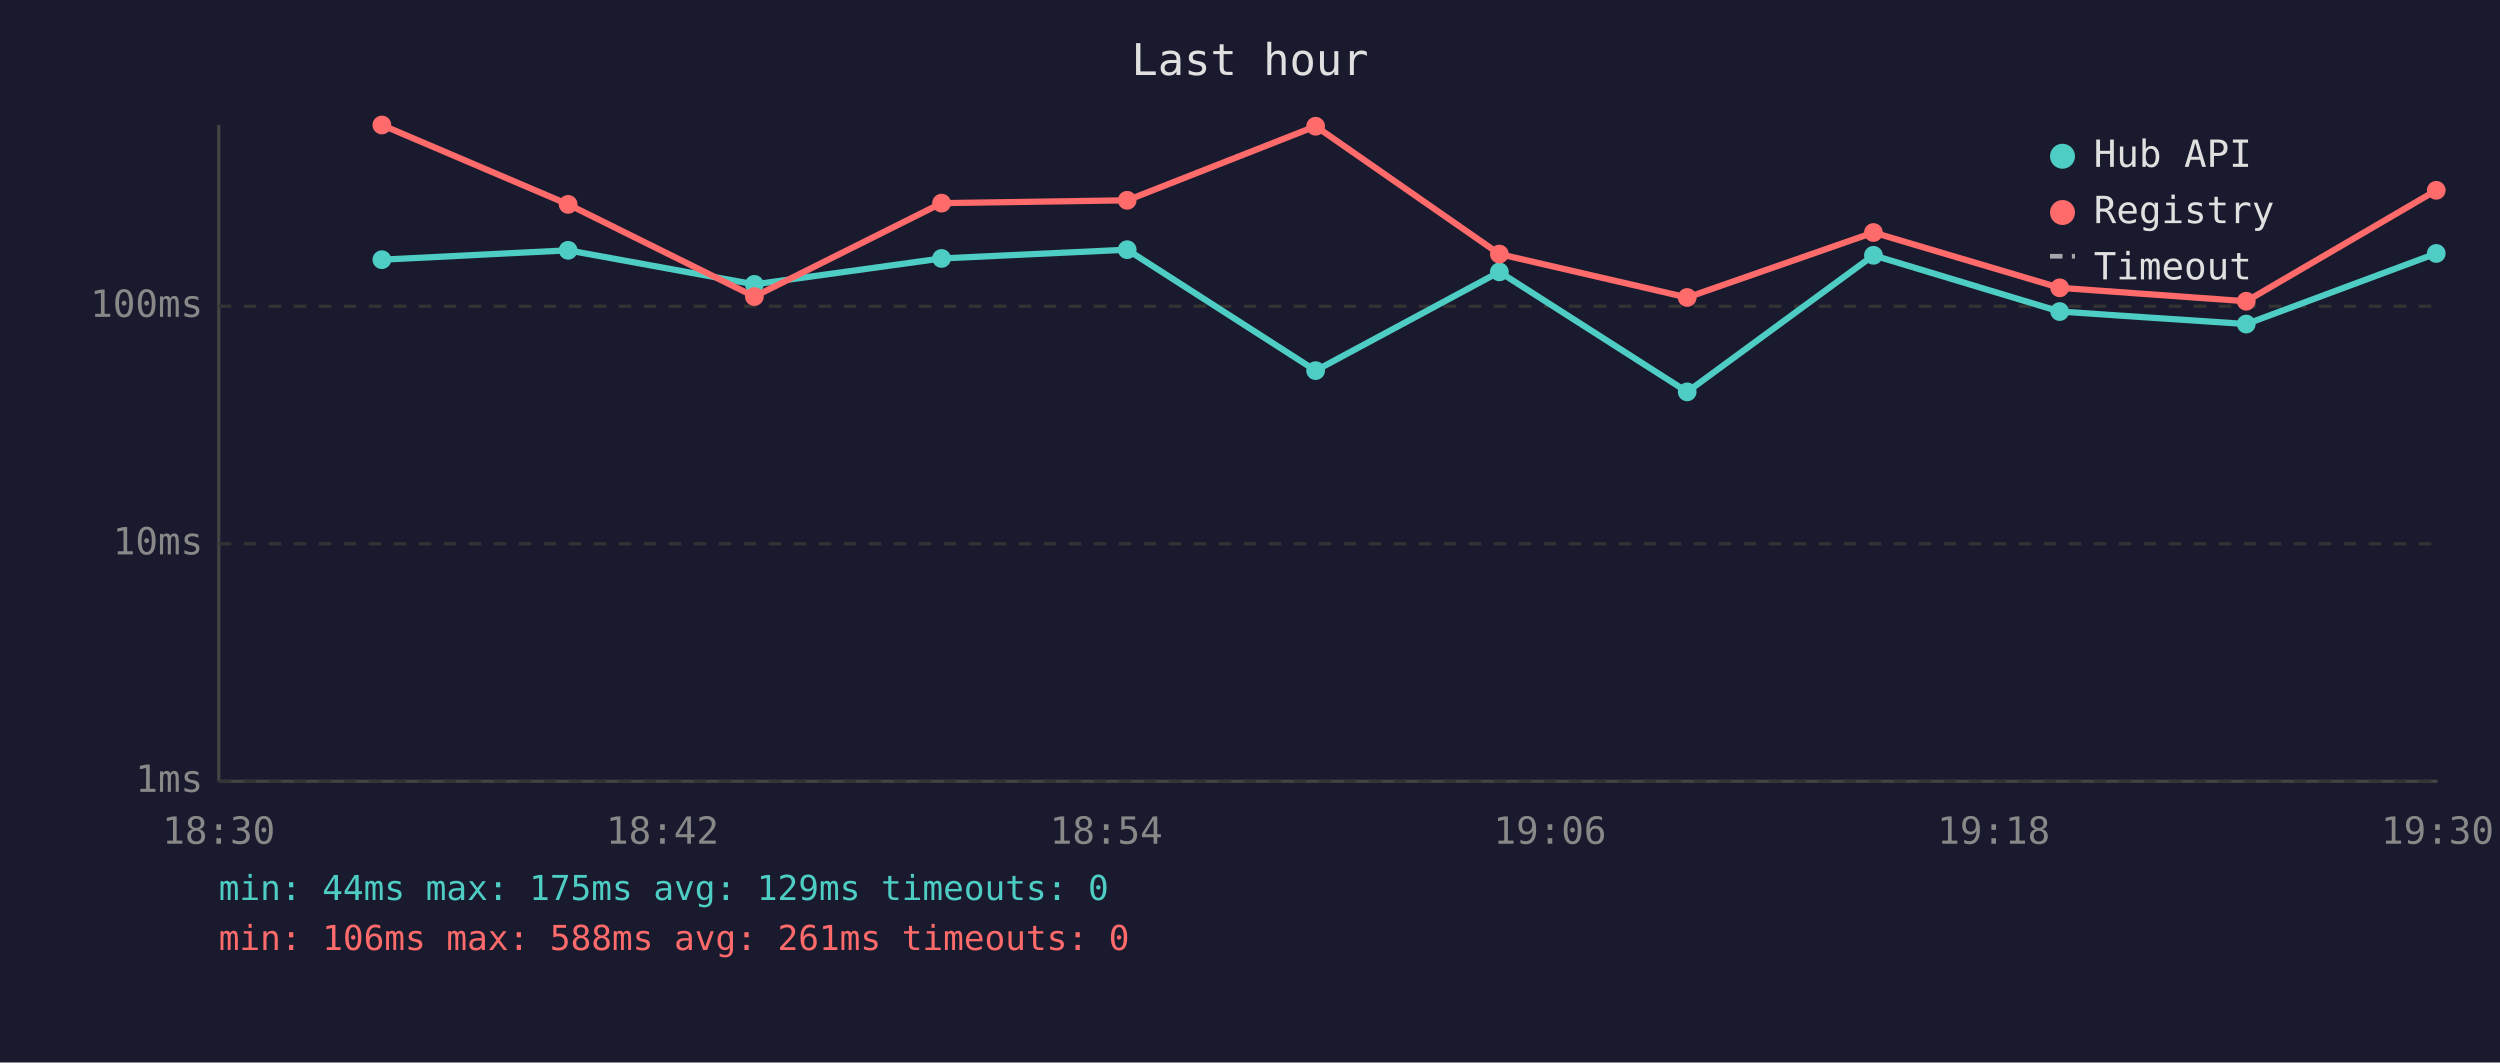
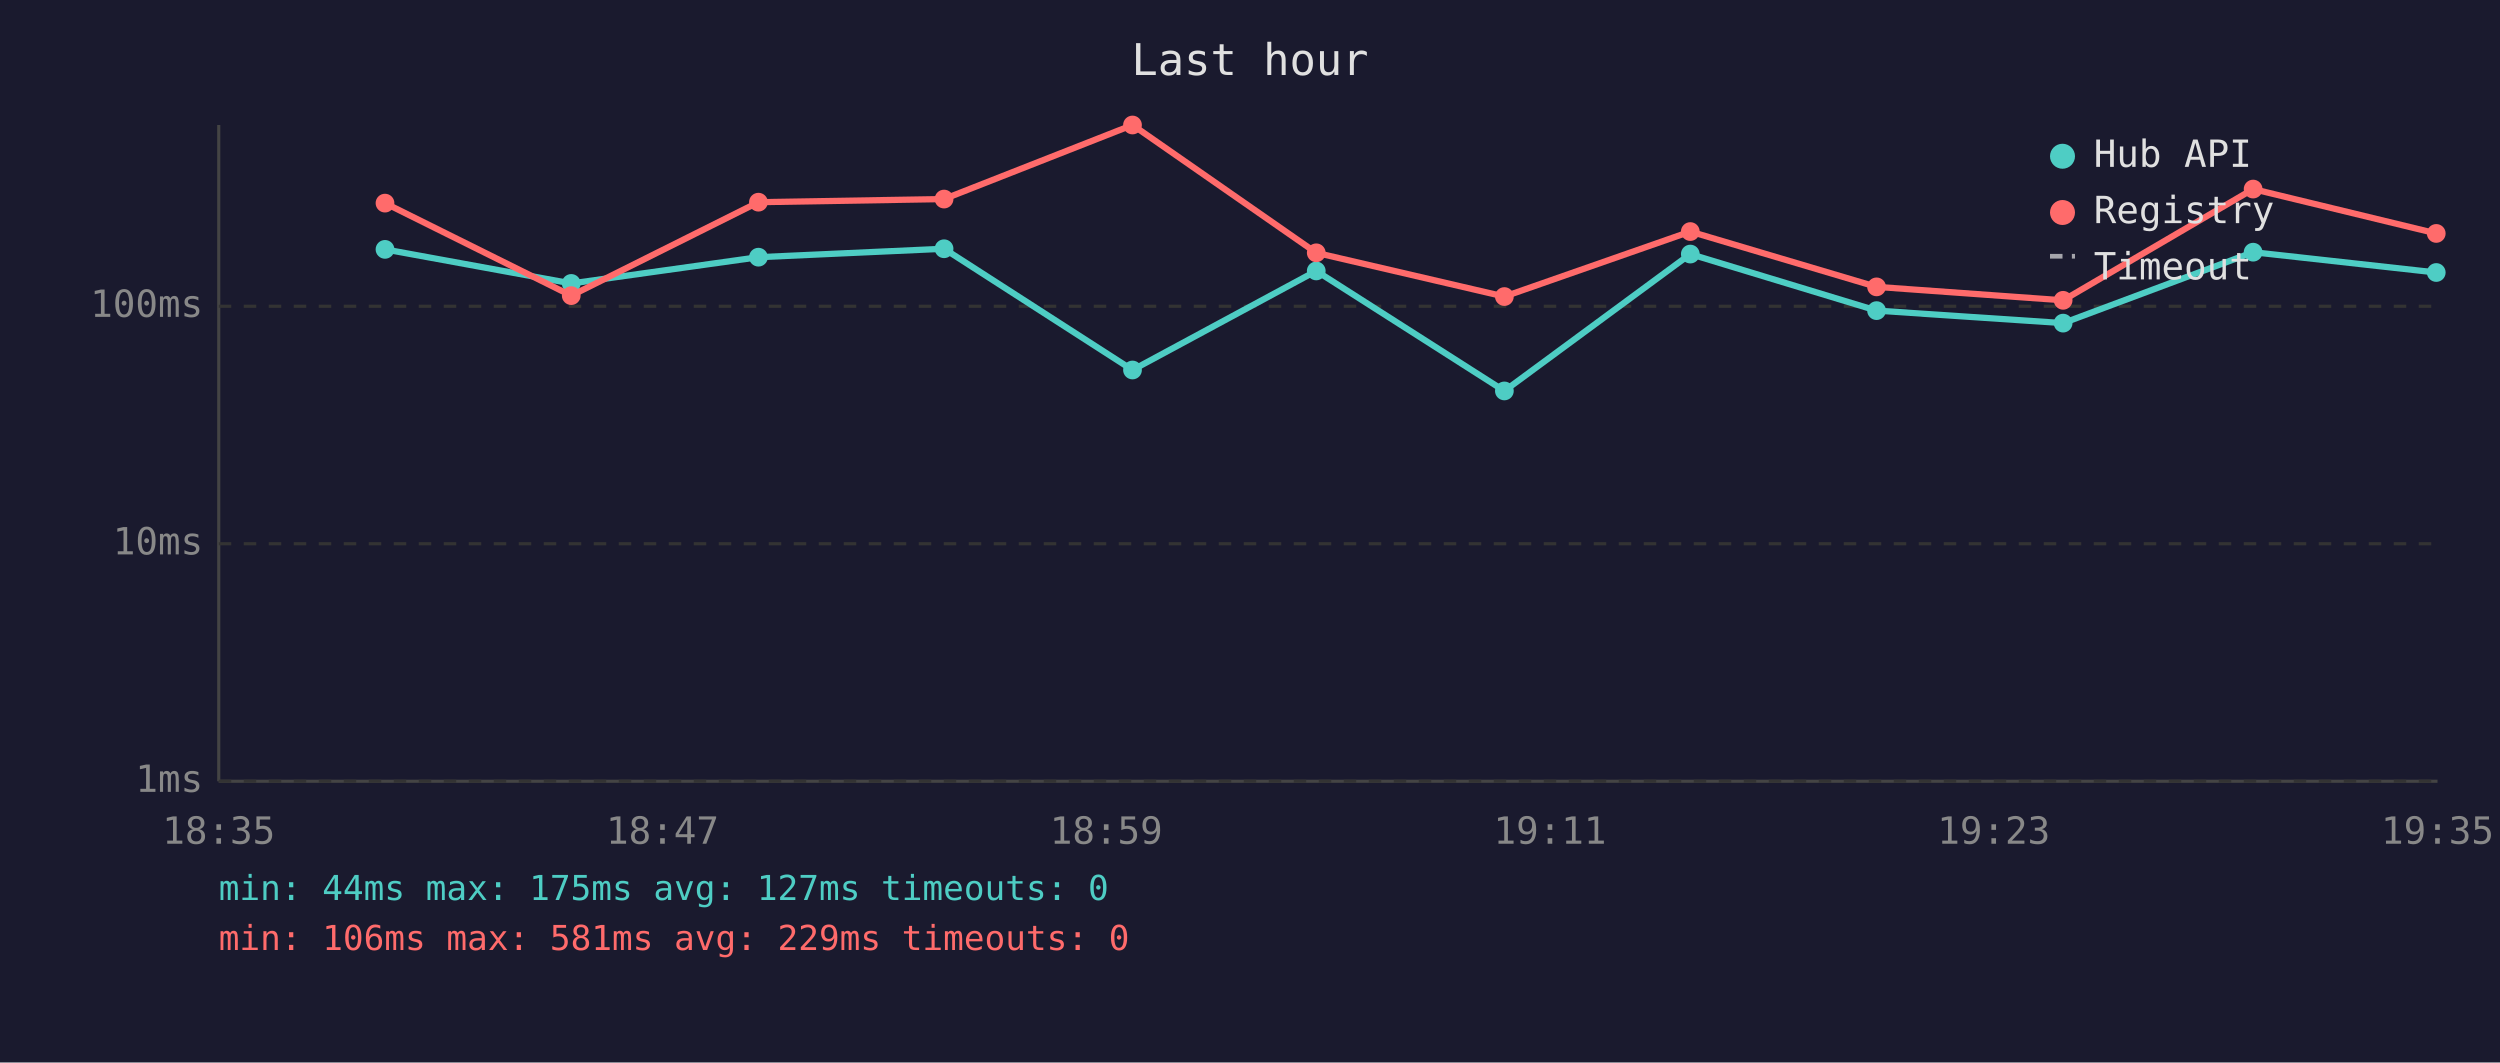
<svg xmlns="http://www.w3.org/2000/svg" viewBox="0 0 800 340" font-family="monospace" font-size="12">
  <rect width="800" height="340" fill="#1a1a2e" />
  <text x="400" y="24" fill="#e0e0e0" font-size="14" text-anchor="middle">Last hour</text>
  <line x1="70" y1="40" x2="70" y2="250" stroke="#444" stroke-width="1" />
  <line x1="70" y1="250" x2="780" y2="250" stroke="#444" stroke-width="1" />
  <line x1="70" y1="250" x2="780" y2="250" stroke="#333" stroke-width="1" stroke-dasharray="4" />
  <text x="65" y="250" fill="#888" text-anchor="end" dominant-baseline="middle">1ms</text>
  <line x1="70" y1="174" x2="780" y2="174" stroke="#333" stroke-width="1" stroke-dasharray="4" />
  <text x="65" y="174" fill="#888" text-anchor="end" dominant-baseline="middle">10ms</text>
  <line x1="70" y1="98" x2="780" y2="98" stroke="#333" stroke-width="1" stroke-dasharray="4" />
  <text x="65" y="98" fill="#888" text-anchor="end" dominant-baseline="middle">100ms</text>
-   <text x="70" y="270" fill="#888" text-anchor="middle">18:30</text>
-   <text x="212" y="270" fill="#888" text-anchor="middle">18:42</text>
-   <text x="354" y="270" fill="#888" text-anchor="middle">18:54</text>
-   <text x="496" y="270" fill="#888" text-anchor="middle">19:06</text>
-   <text x="638" y="270" fill="#888" text-anchor="middle">19:18</text>
-   <text x="780" y="270" fill="#888" text-anchor="middle">19:30</text>
-   <polyline points="122.2,83.1 181.8,80.1 241.4,91.0 301.3,82.7 360.7,79.9 421.0,118.6 479.8,87.0 539.9,125.4 599.5,81.7 659.1,99.7 718.8,103.7 779.6,81.1" fill="none" stroke="#4ecdc4" stroke-width="2" opacity="1" />
-   <circle cx="122.2" cy="83.1" r="3" fill="#4ecdc4" />
-   <circle cx="181.8" cy="80.1" r="3" fill="#4ecdc4" />
-   <circle cx="241.4" cy="91.0" r="3" fill="#4ecdc4" />
-   <circle cx="301.3" cy="82.7" r="3" fill="#4ecdc4" />
-   <circle cx="360.7" cy="79.9" r="3" fill="#4ecdc4" />
-   <circle cx="421.0" cy="118.6" r="3" fill="#4ecdc4" />
-   <circle cx="479.8" cy="87.0" r="3" fill="#4ecdc4" />
-   <circle cx="539.9" cy="125.4" r="3" fill="#4ecdc4" />
-   <circle cx="599.5" cy="81.7" r="3" fill="#4ecdc4" />
-   <circle cx="659.1" cy="99.7" r="3" fill="#4ecdc4" />
-   <circle cx="718.8" cy="103.7" r="3" fill="#4ecdc4" />
-   <circle cx="779.6" cy="81.1" r="3" fill="#4ecdc4" />
-   <polyline points="122.2,40.0 181.8,65.4 241.4,94.9 301.3,65.0 360.7,64.1 421.0,40.4 479.8,81.3 539.9,95.2 599.5,74.4 659.1,92.1 718.8,96.4 779.6,60.9" fill="none" stroke="#ff6b6b" stroke-width="2" opacity="1" />
-   <circle cx="122.2" cy="40.0" r="3" fill="#ff6b6b" />
-   <circle cx="181.8" cy="65.4" r="3" fill="#ff6b6b" />
-   <circle cx="241.4" cy="94.9" r="3" fill="#ff6b6b" />
-   <circle cx="301.3" cy="65.0" r="3" fill="#ff6b6b" />
-   <circle cx="360.7" cy="64.1" r="3" fill="#ff6b6b" />
-   <circle cx="421.0" cy="40.4" r="3" fill="#ff6b6b" />
-   <circle cx="479.8" cy="81.3" r="3" fill="#ff6b6b" />
-   <circle cx="539.9" cy="95.2" r="3" fill="#ff6b6b" />
-   <circle cx="599.5" cy="74.4" r="3" fill="#ff6b6b" />
-   <circle cx="659.1" cy="92.1" r="3" fill="#ff6b6b" />
-   <circle cx="718.8" cy="96.4" r="3" fill="#ff6b6b" />
-   <circle cx="779.6" cy="60.9" r="3" fill="#ff6b6b" />
+   <text x="70" y="270" fill="#888" text-anchor="middle">18:35</text>
+   <text x="212" y="270" fill="#888" text-anchor="middle">18:47</text>
+   <text x="354" y="270" fill="#888" text-anchor="middle">18:59</text>
+   <text x="496" y="270" fill="#888" text-anchor="middle">19:11</text>
+   <text x="638" y="270" fill="#888" text-anchor="middle">19:23</text>
+   <text x="780" y="270" fill="#888" text-anchor="middle">19:35</text>
+   <polyline points="123.2,79.8 182.8,90.7 242.7,82.3 302.1,79.6 362.4,118.4 421.2,86.7 481.4,125.1 540.9,81.3 600.5,99.4 660.2,103.4 721.0,80.7 779.6,87.2" fill="none" stroke="#4ecdc4" stroke-width="2" opacity="1" />
+   <circle cx="123.2" cy="79.8" r="3" fill="#4ecdc4" />
+   <circle cx="182.8" cy="90.7" r="3" fill="#4ecdc4" />
+   <circle cx="242.7" cy="82.3" r="3" fill="#4ecdc4" />
+   <circle cx="302.1" cy="79.6" r="3" fill="#4ecdc4" />
+   <circle cx="362.4" cy="118.4" r="3" fill="#4ecdc4" />
+   <circle cx="421.2" cy="86.7" r="3" fill="#4ecdc4" />
+   <circle cx="481.4" cy="125.1" r="3" fill="#4ecdc4" />
+   <circle cx="540.9" cy="81.3" r="3" fill="#4ecdc4" />
+   <circle cx="600.5" cy="99.4" r="3" fill="#4ecdc4" />
+   <circle cx="660.2" cy="103.4" r="3" fill="#4ecdc4" />
+   <circle cx="721.0" cy="80.7" r="3" fill="#4ecdc4" />
+   <circle cx="779.6" cy="87.2" r="3" fill="#4ecdc4" />
+   <polyline points="123.2,65.0 182.8,94.6 242.7,64.7 302.1,63.7 362.4,40.0 421.2,80.9 481.4,94.9 540.9,74.1 600.5,91.8 660.2,96.1 721.0,60.5 779.6,74.7" fill="none" stroke="#ff6b6b" stroke-width="2" opacity="1" />
+   <circle cx="123.2" cy="65.0" r="3" fill="#ff6b6b" />
+   <circle cx="182.8" cy="94.6" r="3" fill="#ff6b6b" />
+   <circle cx="242.7" cy="64.7" r="3" fill="#ff6b6b" />
+   <circle cx="302.1" cy="63.7" r="3" fill="#ff6b6b" />
+   <circle cx="362.4" cy="40.0" r="3" fill="#ff6b6b" />
+   <circle cx="421.2" cy="80.9" r="3" fill="#ff6b6b" />
+   <circle cx="481.4" cy="94.9" r="3" fill="#ff6b6b" />
+   <circle cx="540.9" cy="74.1" r="3" fill="#ff6b6b" />
+   <circle cx="600.5" cy="91.8" r="3" fill="#ff6b6b" />
+   <circle cx="660.2" cy="96.1" r="3" fill="#ff6b6b" />
+   <circle cx="721.0" cy="60.5" r="3" fill="#ff6b6b" />
+   <circle cx="779.6" cy="74.7" r="3" fill="#ff6b6b" />
  <circle cx="660" cy="50" r="4" fill="#4ecdc4" />
  <text x="670" y="50" fill="#e0e0e0" dominant-baseline="middle">Hub API</text>
  <circle cx="660" cy="68" r="4" fill="#ff6b6b" />
  <text x="670" y="68" fill="#e0e0e0" dominant-baseline="middle">Registry</text>
  <line x1="656" y1="82" x2="664" y2="82" stroke="#e0e0e0" stroke-width="1.5" stroke-dasharray="4,3" opacity="0.7" />
  <text x="670" y="86" fill="#e0e0e0" dominant-baseline="middle">Timeout</text>
-   <text x="70" y="288" fill="#4ecdc4" font-size="11">min: 44ms  max: 175ms  avg: 129ms  timeouts: 0</text>
-   <text x="70" y="304" fill="#ff6b6b" font-size="11">min: 106ms  max: 588ms  avg: 261ms  timeouts: 0</text>
+   <text x="70" y="288" fill="#4ecdc4" font-size="11">min: 44ms  max: 175ms  avg: 127ms  timeouts: 0</text>
+   <text x="70" y="304" fill="#ff6b6b" font-size="11">min: 106ms  max: 581ms  avg: 229ms  timeouts: 0</text>
</svg>
